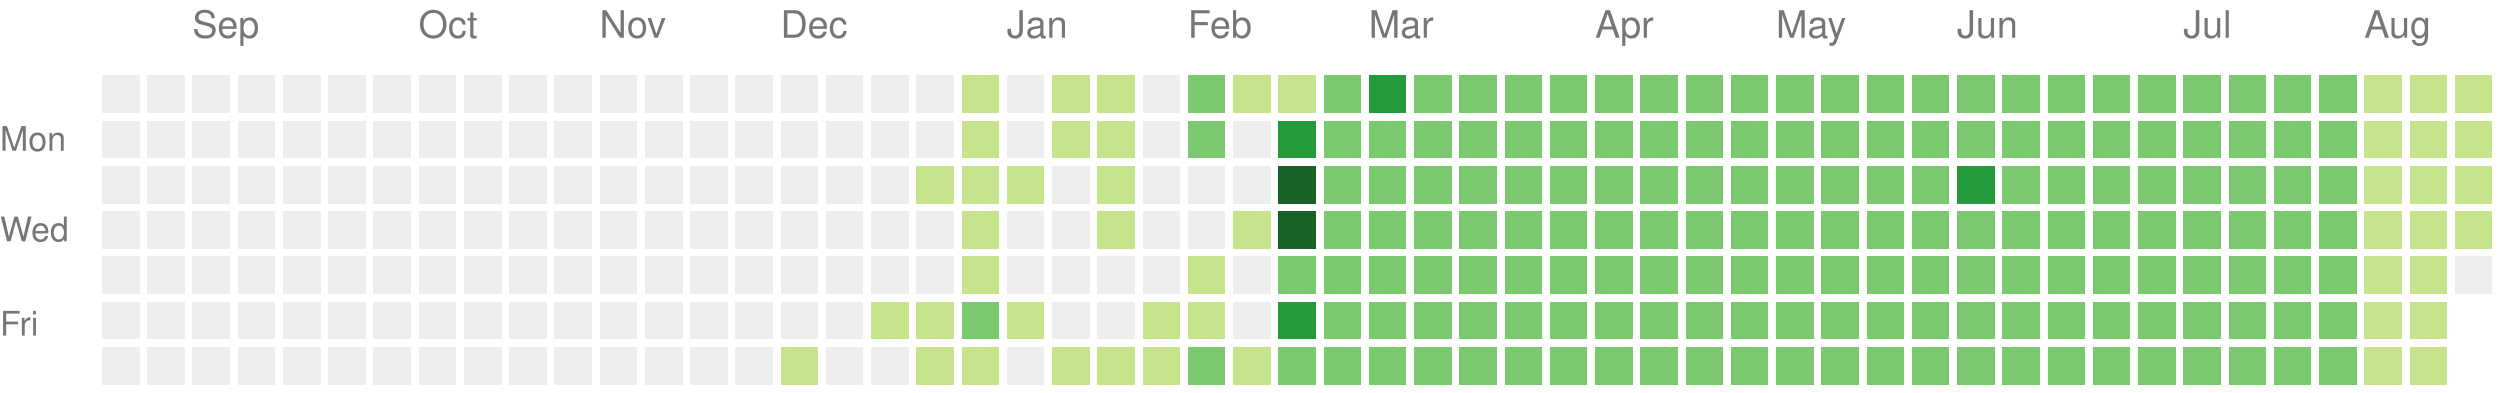
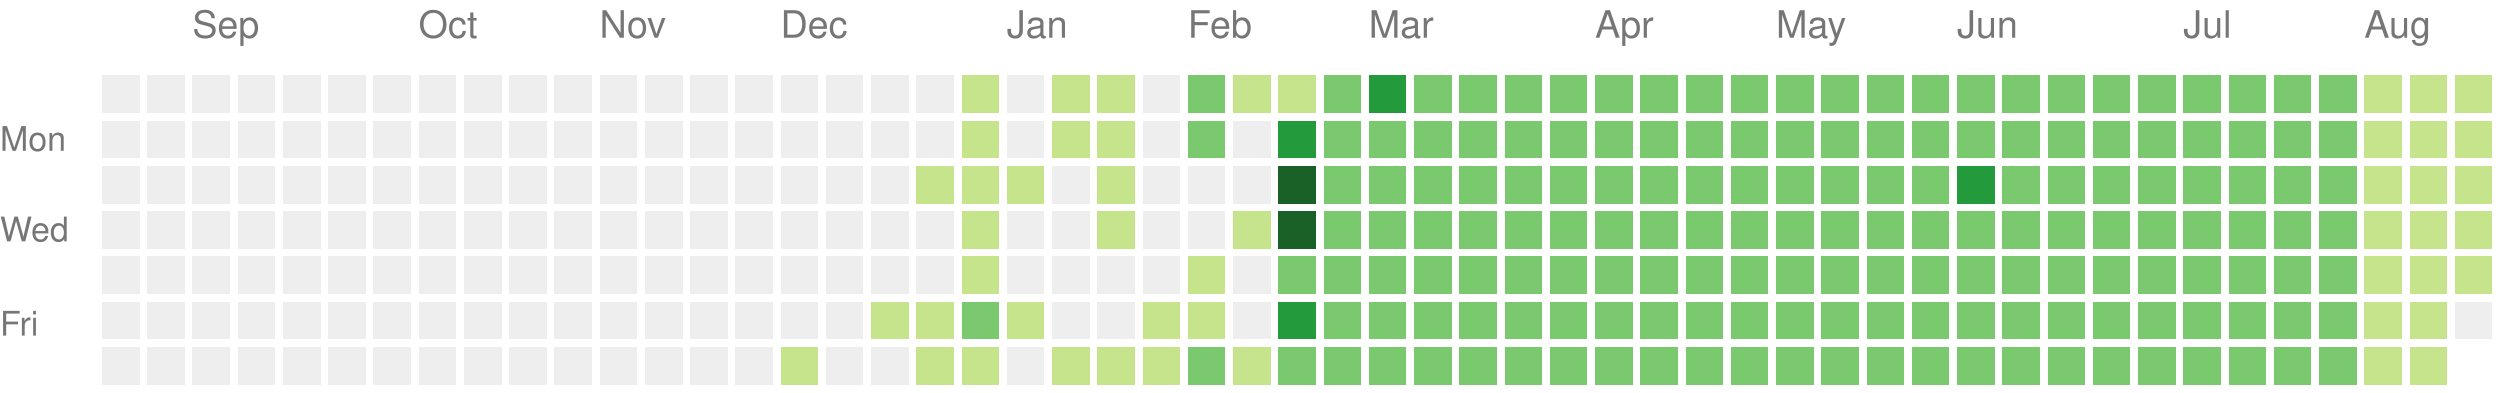
<svg xmlns="http://www.w3.org/2000/svg" version="1.1" width="663" height="104">
  <rect style="fill:#eeeeee;shape-rendering:crispedges;" data-score="0" data-date="2024-08-18" x="27" y="20" width="10" height="10" />
  <rect style="fill:#eeeeee;shape-rendering:crispedges;" data-score="0" data-date="2024-08-25" x="39" y="20" width="10" height="10" />
  <rect style="fill:#eeeeee;shape-rendering:crispedges;" data-score="0" data-date="2024-09-01" x="51" y="20" width="10" height="10" />
  <rect style="fill:#eeeeee;shape-rendering:crispedges;" data-score="0" data-date="2024-09-08" x="63" y="20" width="10" height="10" />
  <rect style="fill:#eeeeee;shape-rendering:crispedges;" data-score="0" data-date="2024-09-15" x="75" y="20" width="10" height="10" />
  <rect style="fill:#eeeeee;shape-rendering:crispedges;" data-score="0" data-date="2024-09-22" x="87" y="20" width="10" height="10" />
  <rect style="fill:#eeeeee;shape-rendering:crispedges;" data-score="0" data-date="2024-09-29" x="99" y="20" width="10" height="10" />
  <rect style="fill:#eeeeee;shape-rendering:crispedges;" data-score="0" data-date="2024-10-06" x="111" y="20" width="10" height="10" />
  <rect style="fill:#eeeeee;shape-rendering:crispedges;" data-score="0" data-date="2024-10-13" x="123" y="20" width="10" height="10" />
  <rect style="fill:#eeeeee;shape-rendering:crispedges;" data-score="0" data-date="2024-10-20" x="135" y="20" width="10" height="10" />
  <rect style="fill:#eeeeee;shape-rendering:crispedges;" data-score="0" data-date="2024-10-27" x="147" y="20" width="10" height="10" />
  <rect style="fill:#eeeeee;shape-rendering:crispedges;" data-score="0" data-date="2024-11-03" x="159" y="20" width="10" height="10" />
  <rect style="fill:#eeeeee;shape-rendering:crispedges;" data-score="0" data-date="2024-11-10" x="171" y="20" width="10" height="10" />
  <rect style="fill:#eeeeee;shape-rendering:crispedges;" data-score="0" data-date="2024-11-17" x="183" y="20" width="10" height="10" />
  <rect style="fill:#eeeeee;shape-rendering:crispedges;" data-score="0" data-date="2024-11-24" x="195" y="20" width="10" height="10" />
  <rect style="fill:#eeeeee;shape-rendering:crispedges;" data-score="0" data-date="2024-12-01" x="207" y="20" width="10" height="10" />
  <rect style="fill:#eeeeee;shape-rendering:crispedges;" data-score="0" data-date="2024-12-08" x="219" y="20" width="10" height="10" />
  <rect style="fill:#eeeeee;shape-rendering:crispedges;" data-score="0" data-date="2024-12-15" x="231" y="20" width="10" height="10" />
  <rect style="fill:#eeeeee;shape-rendering:crispedges;" data-score="0" data-date="2024-12-22" x="243" y="20" width="10" height="10" />
  <rect style="fill:#c6e48b;shape-rendering:crispedges;" data-score="1" data-date="2024-12-29" x="255" y="20" width="10" height="10" />
  <rect style="fill:#eeeeee;shape-rendering:crispedges;" data-score="0" data-date="2025-01-05" x="267" y="20" width="10" height="10" />
  <rect style="fill:#c6e48b;shape-rendering:crispedges;" data-score="1" data-date="2025-01-12" x="279" y="20" width="10" height="10" />
  <rect style="fill:#c6e48b;shape-rendering:crispedges;" data-score="1" data-date="2025-01-19" x="291" y="20" width="10" height="10" />
  <rect style="fill:#eeeeee;shape-rendering:crispedges;" data-score="0" data-date="2025-01-26" x="303" y="20" width="10" height="10" />
  <rect style="fill:#7bc96f;shape-rendering:crispedges;" data-score="2" data-date="2025-02-02" x="315" y="20" width="10" height="10" />
  <rect style="fill:#c6e48b;shape-rendering:crispedges;" data-score="1" data-date="2025-02-09" x="327" y="20" width="10" height="10" />
  <rect style="fill:#c6e48b;shape-rendering:crispedges;" data-score="1" data-date="2025-02-16" x="339" y="20" width="10" height="10" />
  <rect style="fill:#7bc96f;shape-rendering:crispedges;" data-score="2" data-date="2025-02-23" x="351" y="20" width="10" height="10" />
  <rect style="fill:#239a3b;shape-rendering:crispedges;" data-score="3" data-date="2025-03-02" x="363" y="20" width="10" height="10" />
  <rect style="fill:#7bc96f;shape-rendering:crispedges;" data-score="2" data-date="2025-03-09" x="375" y="20" width="10" height="10" />
  <rect style="fill:#7bc96f;shape-rendering:crispedges;" data-score="2" data-date="2025-03-16" x="387" y="20" width="10" height="10" />
  <rect style="fill:#7bc96f;shape-rendering:crispedges;" data-score="2" data-date="2025-03-23" x="399" y="20" width="10" height="10" />
  <rect style="fill:#7bc96f;shape-rendering:crispedges;" data-score="2" data-date="2025-03-30" x="411" y="20" width="10" height="10" />
  <rect style="fill:#7bc96f;shape-rendering:crispedges;" data-score="2" data-date="2025-04-06" x="423" y="20" width="10" height="10" />
  <rect style="fill:#7bc96f;shape-rendering:crispedges;" data-score="2" data-date="2025-04-13" x="435" y="20" width="10" height="10" />
  <rect style="fill:#7bc96f;shape-rendering:crispedges;" data-score="2" data-date="2025-04-20" x="447" y="20" width="10" height="10" />
  <rect style="fill:#7bc96f;shape-rendering:crispedges;" data-score="2" data-date="2025-04-27" x="459" y="20" width="10" height="10" />
  <rect style="fill:#7bc96f;shape-rendering:crispedges;" data-score="2" data-date="2025-05-04" x="471" y="20" width="10" height="10" />
  <rect style="fill:#7bc96f;shape-rendering:crispedges;" data-score="2" data-date="2025-05-11" x="483" y="20" width="10" height="10" />
  <rect style="fill:#7bc96f;shape-rendering:crispedges;" data-score="2" data-date="2025-05-18" x="495" y="20" width="10" height="10" />
  <rect style="fill:#7bc96f;shape-rendering:crispedges;" data-score="2" data-date="2025-05-25" x="507" y="20" width="10" height="10" />
  <rect style="fill:#7bc96f;shape-rendering:crispedges;" data-score="2" data-date="2025-06-01" x="519" y="20" width="10" height="10" />
  <rect style="fill:#7bc96f;shape-rendering:crispedges;" data-score="2" data-date="2025-06-08" x="531" y="20" width="10" height="10" />
  <rect style="fill:#7bc96f;shape-rendering:crispedges;" data-score="2" data-date="2025-06-15" x="543" y="20" width="10" height="10" />
  <rect style="fill:#7bc96f;shape-rendering:crispedges;" data-score="2" data-date="2025-06-22" x="555" y="20" width="10" height="10" />
  <rect style="fill:#7bc96f;shape-rendering:crispedges;" data-score="2" data-date="2025-06-29" x="567" y="20" width="10" height="10" />
  <rect style="fill:#7bc96f;shape-rendering:crispedges;" data-score="2" data-date="2025-07-06" x="579" y="20" width="10" height="10" />
  <rect style="fill:#7bc96f;shape-rendering:crispedges;" data-score="2" data-date="2025-07-13" x="591" y="20" width="10" height="10" />
  <rect style="fill:#7bc96f;shape-rendering:crispedges;" data-score="2" data-date="2025-07-20" x="603" y="20" width="10" height="10" />
  <rect style="fill:#7bc96f;shape-rendering:crispedges;" data-score="2" data-date="2025-07-27" x="615" y="20" width="10" height="10" />
  <rect style="fill:#c6e48b;shape-rendering:crispedges;" data-score="1" data-date="2025-08-03" x="627" y="20" width="10" height="10" />
  <rect style="fill:#c6e48b;shape-rendering:crispedges;" data-score="1" data-date="2025-08-10" x="639" y="20" width="10" height="10" />
  <rect style="fill:#c6e48b;shape-rendering:crispedges;" data-score="1" data-date="2025-08-17" x="651" y="20" width="10" height="10" />
  <rect style="fill:#eeeeee;shape-rendering:crispedges;" data-score="0" data-date="2024-08-19" x="27" y="32" width="10" height="10" />
  <rect style="fill:#eeeeee;shape-rendering:crispedges;" data-score="0" data-date="2024-08-26" x="39" y="32" width="10" height="10" />
  <rect style="fill:#eeeeee;shape-rendering:crispedges;" data-score="0" data-date="2024-09-02" x="51" y="32" width="10" height="10" />
  <rect style="fill:#eeeeee;shape-rendering:crispedges;" data-score="0" data-date="2024-09-09" x="63" y="32" width="10" height="10" />
  <rect style="fill:#eeeeee;shape-rendering:crispedges;" data-score="0" data-date="2024-09-16" x="75" y="32" width="10" height="10" />
  <rect style="fill:#eeeeee;shape-rendering:crispedges;" data-score="0" data-date="2024-09-23" x="87" y="32" width="10" height="10" />
  <rect style="fill:#eeeeee;shape-rendering:crispedges;" data-score="0" data-date="2024-09-30" x="99" y="32" width="10" height="10" />
  <rect style="fill:#eeeeee;shape-rendering:crispedges;" data-score="0" data-date="2024-10-07" x="111" y="32" width="10" height="10" />
  <rect style="fill:#eeeeee;shape-rendering:crispedges;" data-score="0" data-date="2024-10-14" x="123" y="32" width="10" height="10" />
  <rect style="fill:#eeeeee;shape-rendering:crispedges;" data-score="0" data-date="2024-10-21" x="135" y="32" width="10" height="10" />
  <rect style="fill:#eeeeee;shape-rendering:crispedges;" data-score="0" data-date="2024-10-28" x="147" y="32" width="10" height="10" />
  <rect style="fill:#eeeeee;shape-rendering:crispedges;" data-score="0" data-date="2024-11-04" x="159" y="32" width="10" height="10" />
  <rect style="fill:#eeeeee;shape-rendering:crispedges;" data-score="0" data-date="2024-11-11" x="171" y="32" width="10" height="10" />
  <rect style="fill:#eeeeee;shape-rendering:crispedges;" data-score="0" data-date="2024-11-18" x="183" y="32" width="10" height="10" />
  <rect style="fill:#eeeeee;shape-rendering:crispedges;" data-score="0" data-date="2024-11-25" x="195" y="32" width="10" height="10" />
  <rect style="fill:#eeeeee;shape-rendering:crispedges;" data-score="0" data-date="2024-12-02" x="207" y="32" width="10" height="10" />
  <rect style="fill:#eeeeee;shape-rendering:crispedges;" data-score="0" data-date="2024-12-09" x="219" y="32" width="10" height="10" />
  <rect style="fill:#eeeeee;shape-rendering:crispedges;" data-score="0" data-date="2024-12-16" x="231" y="32" width="10" height="10" />
  <rect style="fill:#eeeeee;shape-rendering:crispedges;" data-score="0" data-date="2024-12-23" x="243" y="32" width="10" height="10" />
  <rect style="fill:#c6e48b;shape-rendering:crispedges;" data-score="1" data-date="2024-12-30" x="255" y="32" width="10" height="10" />
  <rect style="fill:#eeeeee;shape-rendering:crispedges;" data-score="0" data-date="2025-01-06" x="267" y="32" width="10" height="10" />
  <rect style="fill:#c6e48b;shape-rendering:crispedges;" data-score="1" data-date="2025-01-13" x="279" y="32" width="10" height="10" />
  <rect style="fill:#c6e48b;shape-rendering:crispedges;" data-score="1" data-date="2025-01-20" x="291" y="32" width="10" height="10" />
  <rect style="fill:#eeeeee;shape-rendering:crispedges;" data-score="0" data-date="2025-01-27" x="303" y="32" width="10" height="10" />
  <rect style="fill:#7bc96f;shape-rendering:crispedges;" data-score="2" data-date="2025-02-03" x="315" y="32" width="10" height="10" />
  <rect style="fill:#eeeeee;shape-rendering:crispedges;" data-score="0" data-date="2025-02-10" x="327" y="32" width="10" height="10" />
  <rect style="fill:#239a3b;shape-rendering:crispedges;" data-score="3" data-date="2025-02-17" x="339" y="32" width="10" height="10" />
  <rect style="fill:#7bc96f;shape-rendering:crispedges;" data-score="2" data-date="2025-02-24" x="351" y="32" width="10" height="10" />
  <rect style="fill:#7bc96f;shape-rendering:crispedges;" data-score="2" data-date="2025-03-03" x="363" y="32" width="10" height="10" />
  <rect style="fill:#7bc96f;shape-rendering:crispedges;" data-score="2" data-date="2025-03-10" x="375" y="32" width="10" height="10" />
  <rect style="fill:#7bc96f;shape-rendering:crispedges;" data-score="2" data-date="2025-03-17" x="387" y="32" width="10" height="10" />
  <rect style="fill:#7bc96f;shape-rendering:crispedges;" data-score="2" data-date="2025-03-24" x="399" y="32" width="10" height="10" />
  <rect style="fill:#7bc96f;shape-rendering:crispedges;" data-score="2" data-date="2025-03-31" x="411" y="32" width="10" height="10" />
  <rect style="fill:#7bc96f;shape-rendering:crispedges;" data-score="2" data-date="2025-04-07" x="423" y="32" width="10" height="10" />
  <rect style="fill:#7bc96f;shape-rendering:crispedges;" data-score="2" data-date="2025-04-14" x="435" y="32" width="10" height="10" />
  <rect style="fill:#7bc96f;shape-rendering:crispedges;" data-score="2" data-date="2025-04-21" x="447" y="32" width="10" height="10" />
  <rect style="fill:#7bc96f;shape-rendering:crispedges;" data-score="2" data-date="2025-04-28" x="459" y="32" width="10" height="10" />
  <rect style="fill:#7bc96f;shape-rendering:crispedges;" data-score="2" data-date="2025-05-05" x="471" y="32" width="10" height="10" />
  <rect style="fill:#7bc96f;shape-rendering:crispedges;" data-score="2" data-date="2025-05-12" x="483" y="32" width="10" height="10" />
  <rect style="fill:#7bc96f;shape-rendering:crispedges;" data-score="2" data-date="2025-05-19" x="495" y="32" width="10" height="10" />
  <rect style="fill:#7bc96f;shape-rendering:crispedges;" data-score="2" data-date="2025-05-26" x="507" y="32" width="10" height="10" />
  <rect style="fill:#7bc96f;shape-rendering:crispedges;" data-score="2" data-date="2025-06-02" x="519" y="32" width="10" height="10" />
  <rect style="fill:#7bc96f;shape-rendering:crispedges;" data-score="2" data-date="2025-06-09" x="531" y="32" width="10" height="10" />
  <rect style="fill:#7bc96f;shape-rendering:crispedges;" data-score="2" data-date="2025-06-16" x="543" y="32" width="10" height="10" />
  <rect style="fill:#7bc96f;shape-rendering:crispedges;" data-score="2" data-date="2025-06-23" x="555" y="32" width="10" height="10" />
  <rect style="fill:#7bc96f;shape-rendering:crispedges;" data-score="2" data-date="2025-06-30" x="567" y="32" width="10" height="10" />
  <rect style="fill:#7bc96f;shape-rendering:crispedges;" data-score="2" data-date="2025-07-07" x="579" y="32" width="10" height="10" />
  <rect style="fill:#7bc96f;shape-rendering:crispedges;" data-score="2" data-date="2025-07-14" x="591" y="32" width="10" height="10" />
  <rect style="fill:#7bc96f;shape-rendering:crispedges;" data-score="2" data-date="2025-07-21" x="603" y="32" width="10" height="10" />
  <rect style="fill:#7bc96f;shape-rendering:crispedges;" data-score="2" data-date="2025-07-28" x="615" y="32" width="10" height="10" />
  <rect style="fill:#c6e48b;shape-rendering:crispedges;" data-score="1" data-date="2025-08-04" x="627" y="32" width="10" height="10" />
  <rect style="fill:#c6e48b;shape-rendering:crispedges;" data-score="1" data-date="2025-08-11" x="639" y="32" width="10" height="10" />
  <rect style="fill:#c6e48b;shape-rendering:crispedges;" data-score="1" data-date="2025-08-18" x="651" y="32" width="10" height="10" />
  <rect style="fill:#eeeeee;shape-rendering:crispedges;" data-score="0" data-date="2024-08-20" x="27" y="44" width="10" height="10" />
  <rect style="fill:#eeeeee;shape-rendering:crispedges;" data-score="0" data-date="2024-08-27" x="39" y="44" width="10" height="10" />
  <rect style="fill:#eeeeee;shape-rendering:crispedges;" data-score="0" data-date="2024-09-03" x="51" y="44" width="10" height="10" />
  <rect style="fill:#eeeeee;shape-rendering:crispedges;" data-score="0" data-date="2024-09-10" x="63" y="44" width="10" height="10" />
  <rect style="fill:#eeeeee;shape-rendering:crispedges;" data-score="0" data-date="2024-09-17" x="75" y="44" width="10" height="10" />
  <rect style="fill:#eeeeee;shape-rendering:crispedges;" data-score="0" data-date="2024-09-24" x="87" y="44" width="10" height="10" />
  <rect style="fill:#eeeeee;shape-rendering:crispedges;" data-score="0" data-date="2024-10-01" x="99" y="44" width="10" height="10" />
  <rect style="fill:#eeeeee;shape-rendering:crispedges;" data-score="0" data-date="2024-10-08" x="111" y="44" width="10" height="10" />
  <rect style="fill:#eeeeee;shape-rendering:crispedges;" data-score="0" data-date="2024-10-15" x="123" y="44" width="10" height="10" />
  <rect style="fill:#eeeeee;shape-rendering:crispedges;" data-score="0" data-date="2024-10-22" x="135" y="44" width="10" height="10" />
  <rect style="fill:#eeeeee;shape-rendering:crispedges;" data-score="0" data-date="2024-10-29" x="147" y="44" width="10" height="10" />
  <rect style="fill:#eeeeee;shape-rendering:crispedges;" data-score="0" data-date="2024-11-05" x="159" y="44" width="10" height="10" />
  <rect style="fill:#eeeeee;shape-rendering:crispedges;" data-score="0" data-date="2024-11-12" x="171" y="44" width="10" height="10" />
  <rect style="fill:#eeeeee;shape-rendering:crispedges;" data-score="0" data-date="2024-11-19" x="183" y="44" width="10" height="10" />
  <rect style="fill:#eeeeee;shape-rendering:crispedges;" data-score="0" data-date="2024-11-26" x="195" y="44" width="10" height="10" />
  <rect style="fill:#eeeeee;shape-rendering:crispedges;" data-score="0" data-date="2024-12-03" x="207" y="44" width="10" height="10" />
  <rect style="fill:#eeeeee;shape-rendering:crispedges;" data-score="0" data-date="2024-12-10" x="219" y="44" width="10" height="10" />
  <rect style="fill:#eeeeee;shape-rendering:crispedges;" data-score="0" data-date="2024-12-17" x="231" y="44" width="10" height="10" />
  <rect style="fill:#c6e48b;shape-rendering:crispedges;" data-score="1" data-date="2024-12-24" x="243" y="44" width="10" height="10" />
  <rect style="fill:#c6e48b;shape-rendering:crispedges;" data-score="1" data-date="2024-12-31" x="255" y="44" width="10" height="10" />
  <rect style="fill:#c6e48b;shape-rendering:crispedges;" data-score="1" data-date="2025-01-07" x="267" y="44" width="10" height="10" />
  <rect style="fill:#eeeeee;shape-rendering:crispedges;" data-score="0" data-date="2025-01-14" x="279" y="44" width="10" height="10" />
  <rect style="fill:#c6e48b;shape-rendering:crispedges;" data-score="1" data-date="2025-01-21" x="291" y="44" width="10" height="10" />
  <rect style="fill:#eeeeee;shape-rendering:crispedges;" data-score="0" data-date="2025-01-28" x="303" y="44" width="10" height="10" />
  <rect style="fill:#eeeeee;shape-rendering:crispedges;" data-score="0" data-date="2025-02-04" x="315" y="44" width="10" height="10" />
  <rect style="fill:#eeeeee;shape-rendering:crispedges;" data-score="0" data-date="2025-02-11" x="327" y="44" width="10" height="10" />
  <rect style="fill:#196127;shape-rendering:crispedges;" data-score="4" data-date="2025-02-18" x="339" y="44" width="10" height="10" />
  <rect style="fill:#7bc96f;shape-rendering:crispedges;" data-score="2" data-date="2025-02-25" x="351" y="44" width="10" height="10" />
  <rect style="fill:#7bc96f;shape-rendering:crispedges;" data-score="2" data-date="2025-03-04" x="363" y="44" width="10" height="10" />
  <rect style="fill:#7bc96f;shape-rendering:crispedges;" data-score="2" data-date="2025-03-11" x="375" y="44" width="10" height="10" />
  <rect style="fill:#7bc96f;shape-rendering:crispedges;" data-score="2" data-date="2025-03-18" x="387" y="44" width="10" height="10" />
  <rect style="fill:#7bc96f;shape-rendering:crispedges;" data-score="2" data-date="2025-03-25" x="399" y="44" width="10" height="10" />
  <rect style="fill:#7bc96f;shape-rendering:crispedges;" data-score="2" data-date="2025-04-01" x="411" y="44" width="10" height="10" />
  <rect style="fill:#7bc96f;shape-rendering:crispedges;" data-score="2" data-date="2025-04-08" x="423" y="44" width="10" height="10" />
  <rect style="fill:#7bc96f;shape-rendering:crispedges;" data-score="2" data-date="2025-04-15" x="435" y="44" width="10" height="10" />
  <rect style="fill:#7bc96f;shape-rendering:crispedges;" data-score="2" data-date="2025-04-22" x="447" y="44" width="10" height="10" />
  <rect style="fill:#7bc96f;shape-rendering:crispedges;" data-score="2" data-date="2025-04-29" x="459" y="44" width="10" height="10" />
  <rect style="fill:#7bc96f;shape-rendering:crispedges;" data-score="2" data-date="2025-05-06" x="471" y="44" width="10" height="10" />
  <rect style="fill:#7bc96f;shape-rendering:crispedges;" data-score="2" data-date="2025-05-13" x="483" y="44" width="10" height="10" />
  <rect style="fill:#7bc96f;shape-rendering:crispedges;" data-score="2" data-date="2025-05-20" x="495" y="44" width="10" height="10" />
  <rect style="fill:#7bc96f;shape-rendering:crispedges;" data-score="2" data-date="2025-05-27" x="507" y="44" width="10" height="10" />
  <rect style="fill:#239a3b;shape-rendering:crispedges;" data-score="3" data-date="2025-06-03" x="519" y="44" width="10" height="10" />
  <rect style="fill:#7bc96f;shape-rendering:crispedges;" data-score="2" data-date="2025-06-10" x="531" y="44" width="10" height="10" />
  <rect style="fill:#7bc96f;shape-rendering:crispedges;" data-score="2" data-date="2025-06-17" x="543" y="44" width="10" height="10" />
  <rect style="fill:#7bc96f;shape-rendering:crispedges;" data-score="2" data-date="2025-06-24" x="555" y="44" width="10" height="10" />
  <rect style="fill:#7bc96f;shape-rendering:crispedges;" data-score="2" data-date="2025-07-01" x="567" y="44" width="10" height="10" />
  <rect style="fill:#7bc96f;shape-rendering:crispedges;" data-score="2" data-date="2025-07-08" x="579" y="44" width="10" height="10" />
  <rect style="fill:#7bc96f;shape-rendering:crispedges;" data-score="2" data-date="2025-07-15" x="591" y="44" width="10" height="10" />
  <rect style="fill:#7bc96f;shape-rendering:crispedges;" data-score="2" data-date="2025-07-22" x="603" y="44" width="10" height="10" />
  <rect style="fill:#7bc96f;shape-rendering:crispedges;" data-score="2" data-date="2025-07-29" x="615" y="44" width="10" height="10" />
  <rect style="fill:#c6e48b;shape-rendering:crispedges;" data-score="1" data-date="2025-08-05" x="627" y="44" width="10" height="10" />
  <rect style="fill:#c6e48b;shape-rendering:crispedges;" data-score="1" data-date="2025-08-12" x="639" y="44" width="10" height="10" />
  <rect style="fill:#c6e48b;shape-rendering:crispedges;" data-score="1" data-date="2025-08-19" x="651" y="44" width="10" height="10" />
  <rect style="fill:#eeeeee;shape-rendering:crispedges;" data-score="0" data-date="2024-08-21" x="27" y="56" width="10" height="10" />
  <rect style="fill:#eeeeee;shape-rendering:crispedges;" data-score="0" data-date="2024-08-28" x="39" y="56" width="10" height="10" />
  <rect style="fill:#eeeeee;shape-rendering:crispedges;" data-score="0" data-date="2024-09-04" x="51" y="56" width="10" height="10" />
  <rect style="fill:#eeeeee;shape-rendering:crispedges;" data-score="0" data-date="2024-09-11" x="63" y="56" width="10" height="10" />
  <rect style="fill:#eeeeee;shape-rendering:crispedges;" data-score="0" data-date="2024-09-18" x="75" y="56" width="10" height="10" />
  <rect style="fill:#eeeeee;shape-rendering:crispedges;" data-score="0" data-date="2024-09-25" x="87" y="56" width="10" height="10" />
  <rect style="fill:#eeeeee;shape-rendering:crispedges;" data-score="0" data-date="2024-10-02" x="99" y="56" width="10" height="10" />
  <rect style="fill:#eeeeee;shape-rendering:crispedges;" data-score="0" data-date="2024-10-09" x="111" y="56" width="10" height="10" />
  <rect style="fill:#eeeeee;shape-rendering:crispedges;" data-score="0" data-date="2024-10-16" x="123" y="56" width="10" height="10" />
  <rect style="fill:#eeeeee;shape-rendering:crispedges;" data-score="0" data-date="2024-10-23" x="135" y="56" width="10" height="10" />
  <rect style="fill:#eeeeee;shape-rendering:crispedges;" data-score="0" data-date="2024-10-30" x="147" y="56" width="10" height="10" />
  <rect style="fill:#eeeeee;shape-rendering:crispedges;" data-score="0" data-date="2024-11-06" x="159" y="56" width="10" height="10" />
  <rect style="fill:#eeeeee;shape-rendering:crispedges;" data-score="0" data-date="2024-11-13" x="171" y="56" width="10" height="10" />
  <rect style="fill:#eeeeee;shape-rendering:crispedges;" data-score="0" data-date="2024-11-20" x="183" y="56" width="10" height="10" />
  <rect style="fill:#eeeeee;shape-rendering:crispedges;" data-score="0" data-date="2024-11-27" x="195" y="56" width="10" height="10" />
  <rect style="fill:#eeeeee;shape-rendering:crispedges;" data-score="0" data-date="2024-12-04" x="207" y="56" width="10" height="10" />
  <rect style="fill:#eeeeee;shape-rendering:crispedges;" data-score="0" data-date="2024-12-11" x="219" y="56" width="10" height="10" />
  <rect style="fill:#eeeeee;shape-rendering:crispedges;" data-score="0" data-date="2024-12-18" x="231" y="56" width="10" height="10" />
  <rect style="fill:#eeeeee;shape-rendering:crispedges;" data-score="0" data-date="2024-12-25" x="243" y="56" width="10" height="10" />
  <rect style="fill:#c6e48b;shape-rendering:crispedges;" data-score="1" data-date="2025-01-01" x="255" y="56" width="10" height="10" />
  <rect style="fill:#eeeeee;shape-rendering:crispedges;" data-score="0" data-date="2025-01-08" x="267" y="56" width="10" height="10" />
  <rect style="fill:#eeeeee;shape-rendering:crispedges;" data-score="0" data-date="2025-01-15" x="279" y="56" width="10" height="10" />
  <rect style="fill:#c6e48b;shape-rendering:crispedges;" data-score="1" data-date="2025-01-22" x="291" y="56" width="10" height="10" />
  <rect style="fill:#eeeeee;shape-rendering:crispedges;" data-score="0" data-date="2025-01-29" x="303" y="56" width="10" height="10" />
  <rect style="fill:#eeeeee;shape-rendering:crispedges;" data-score="0" data-date="2025-02-05" x="315" y="56" width="10" height="10" />
  <rect style="fill:#c6e48b;shape-rendering:crispedges;" data-score="1" data-date="2025-02-12" x="327" y="56" width="10" height="10" />
  <rect style="fill:#196127;shape-rendering:crispedges;" data-score="4" data-date="2025-02-19" x="339" y="56" width="10" height="10" />
  <rect style="fill:#7bc96f;shape-rendering:crispedges;" data-score="2" data-date="2025-02-26" x="351" y="56" width="10" height="10" />
  <rect style="fill:#7bc96f;shape-rendering:crispedges;" data-score="2" data-date="2025-03-05" x="363" y="56" width="10" height="10" />
  <rect style="fill:#7bc96f;shape-rendering:crispedges;" data-score="2" data-date="2025-03-12" x="375" y="56" width="10" height="10" />
  <rect style="fill:#7bc96f;shape-rendering:crispedges;" data-score="2" data-date="2025-03-19" x="387" y="56" width="10" height="10" />
  <rect style="fill:#7bc96f;shape-rendering:crispedges;" data-score="2" data-date="2025-03-26" x="399" y="56" width="10" height="10" />
  <rect style="fill:#7bc96f;shape-rendering:crispedges;" data-score="2" data-date="2025-04-02" x="411" y="56" width="10" height="10" />
  <rect style="fill:#7bc96f;shape-rendering:crispedges;" data-score="2" data-date="2025-04-09" x="423" y="56" width="10" height="10" />
  <rect style="fill:#7bc96f;shape-rendering:crispedges;" data-score="2" data-date="2025-04-16" x="435" y="56" width="10" height="10" />
  <rect style="fill:#7bc96f;shape-rendering:crispedges;" data-score="2" data-date="2025-04-23" x="447" y="56" width="10" height="10" />
  <rect style="fill:#7bc96f;shape-rendering:crispedges;" data-score="2" data-date="2025-04-30" x="459" y="56" width="10" height="10" />
  <rect style="fill:#7bc96f;shape-rendering:crispedges;" data-score="2" data-date="2025-05-07" x="471" y="56" width="10" height="10" />
  <rect style="fill:#7bc96f;shape-rendering:crispedges;" data-score="2" data-date="2025-05-14" x="483" y="56" width="10" height="10" />
  <rect style="fill:#7bc96f;shape-rendering:crispedges;" data-score="2" data-date="2025-05-21" x="495" y="56" width="10" height="10" />
  <rect style="fill:#7bc96f;shape-rendering:crispedges;" data-score="2" data-date="2025-05-28" x="507" y="56" width="10" height="10" />
  <rect style="fill:#7bc96f;shape-rendering:crispedges;" data-score="2" data-date="2025-06-04" x="519" y="56" width="10" height="10" />
  <rect style="fill:#7bc96f;shape-rendering:crispedges;" data-score="2" data-date="2025-06-11" x="531" y="56" width="10" height="10" />
  <rect style="fill:#7bc96f;shape-rendering:crispedges;" data-score="2" data-date="2025-06-18" x="543" y="56" width="10" height="10" />
  <rect style="fill:#7bc96f;shape-rendering:crispedges;" data-score="2" data-date="2025-06-25" x="555" y="56" width="10" height="10" />
  <rect style="fill:#7bc96f;shape-rendering:crispedges;" data-score="2" data-date="2025-07-02" x="567" y="56" width="10" height="10" />
  <rect style="fill:#7bc96f;shape-rendering:crispedges;" data-score="2" data-date="2025-07-09" x="579" y="56" width="10" height="10" />
  <rect style="fill:#7bc96f;shape-rendering:crispedges;" data-score="2" data-date="2025-07-16" x="591" y="56" width="10" height="10" />
  <rect style="fill:#7bc96f;shape-rendering:crispedges;" data-score="2" data-date="2025-07-23" x="603" y="56" width="10" height="10" />
  <rect style="fill:#7bc96f;shape-rendering:crispedges;" data-score="2" data-date="2025-07-30" x="615" y="56" width="10" height="10" />
  <rect style="fill:#c6e48b;shape-rendering:crispedges;" data-score="1" data-date="2025-08-06" x="627" y="56" width="10" height="10" />
  <rect style="fill:#c6e48b;shape-rendering:crispedges;" data-score="1" data-date="2025-08-13" x="639" y="56" width="10" height="10" />
  <rect style="fill:#c6e48b;shape-rendering:crispedges;" data-score="1" data-date="2025-08-20" x="651" y="56" width="10" height="10" />
  <rect style="fill:#eeeeee;shape-rendering:crispedges;" data-score="0" data-date="2024-08-22" x="27" y="68" width="10" height="10" />
  <rect style="fill:#eeeeee;shape-rendering:crispedges;" data-score="0" data-date="2024-08-29" x="39" y="68" width="10" height="10" />
  <rect style="fill:#eeeeee;shape-rendering:crispedges;" data-score="0" data-date="2024-09-05" x="51" y="68" width="10" height="10" />
  <rect style="fill:#eeeeee;shape-rendering:crispedges;" data-score="0" data-date="2024-09-12" x="63" y="68" width="10" height="10" />
  <rect style="fill:#eeeeee;shape-rendering:crispedges;" data-score="0" data-date="2024-09-19" x="75" y="68" width="10" height="10" />
  <rect style="fill:#eeeeee;shape-rendering:crispedges;" data-score="0" data-date="2024-09-26" x="87" y="68" width="10" height="10" />
  <rect style="fill:#eeeeee;shape-rendering:crispedges;" data-score="0" data-date="2024-10-03" x="99" y="68" width="10" height="10" />
  <rect style="fill:#eeeeee;shape-rendering:crispedges;" data-score="0" data-date="2024-10-10" x="111" y="68" width="10" height="10" />
  <rect style="fill:#eeeeee;shape-rendering:crispedges;" data-score="0" data-date="2024-10-17" x="123" y="68" width="10" height="10" />
  <rect style="fill:#eeeeee;shape-rendering:crispedges;" data-score="0" data-date="2024-10-24" x="135" y="68" width="10" height="10" />
  <rect style="fill:#eeeeee;shape-rendering:crispedges;" data-score="0" data-date="2024-10-31" x="147" y="68" width="10" height="10" />
  <rect style="fill:#eeeeee;shape-rendering:crispedges;" data-score="0" data-date="2024-11-07" x="159" y="68" width="10" height="10" />
  <rect style="fill:#eeeeee;shape-rendering:crispedges;" data-score="0" data-date="2024-11-14" x="171" y="68" width="10" height="10" />
  <rect style="fill:#eeeeee;shape-rendering:crispedges;" data-score="0" data-date="2024-11-21" x="183" y="68" width="10" height="10" />
  <rect style="fill:#eeeeee;shape-rendering:crispedges;" data-score="0" data-date="2024-11-28" x="195" y="68" width="10" height="10" />
  <rect style="fill:#eeeeee;shape-rendering:crispedges;" data-score="0" data-date="2024-12-05" x="207" y="68" width="10" height="10" />
  <rect style="fill:#eeeeee;shape-rendering:crispedges;" data-score="0" data-date="2024-12-12" x="219" y="68" width="10" height="10" />
  <rect style="fill:#eeeeee;shape-rendering:crispedges;" data-score="0" data-date="2024-12-19" x="231" y="68" width="10" height="10" />
  <rect style="fill:#eeeeee;shape-rendering:crispedges;" data-score="0" data-date="2024-12-26" x="243" y="68" width="10" height="10" />
  <rect style="fill:#c6e48b;shape-rendering:crispedges;" data-score="1" data-date="2025-01-02" x="255" y="68" width="10" height="10" />
  <rect style="fill:#eeeeee;shape-rendering:crispedges;" data-score="0" data-date="2025-01-09" x="267" y="68" width="10" height="10" />
  <rect style="fill:#eeeeee;shape-rendering:crispedges;" data-score="0" data-date="2025-01-16" x="279" y="68" width="10" height="10" />
  <rect style="fill:#eeeeee;shape-rendering:crispedges;" data-score="0" data-date="2025-01-23" x="291" y="68" width="10" height="10" />
  <rect style="fill:#eeeeee;shape-rendering:crispedges;" data-score="0" data-date="2025-01-30" x="303" y="68" width="10" height="10" />
  <rect style="fill:#c6e48b;shape-rendering:crispedges;" data-score="1" data-date="2025-02-06" x="315" y="68" width="10" height="10" />
  <rect style="fill:#eeeeee;shape-rendering:crispedges;" data-score="0" data-date="2025-02-13" x="327" y="68" width="10" height="10" />
  <rect style="fill:#7bc96f;shape-rendering:crispedges;" data-score="2" data-date="2025-02-20" x="339" y="68" width="10" height="10" />
  <rect style="fill:#7bc96f;shape-rendering:crispedges;" data-score="2" data-date="2025-02-27" x="351" y="68" width="10" height="10" />
  <rect style="fill:#7bc96f;shape-rendering:crispedges;" data-score="2" data-date="2025-03-06" x="363" y="68" width="10" height="10" />
  <rect style="fill:#7bc96f;shape-rendering:crispedges;" data-score="2" data-date="2025-03-13" x="375" y="68" width="10" height="10" />
  <rect style="fill:#7bc96f;shape-rendering:crispedges;" data-score="2" data-date="2025-03-20" x="387" y="68" width="10" height="10" />
  <rect style="fill:#7bc96f;shape-rendering:crispedges;" data-score="2" data-date="2025-03-27" x="399" y="68" width="10" height="10" />
  <rect style="fill:#7bc96f;shape-rendering:crispedges;" data-score="2" data-date="2025-04-03" x="411" y="68" width="10" height="10" />
  <rect style="fill:#7bc96f;shape-rendering:crispedges;" data-score="2" data-date="2025-04-10" x="423" y="68" width="10" height="10" />
  <rect style="fill:#7bc96f;shape-rendering:crispedges;" data-score="2" data-date="2025-04-17" x="435" y="68" width="10" height="10" />
  <rect style="fill:#7bc96f;shape-rendering:crispedges;" data-score="2" data-date="2025-04-24" x="447" y="68" width="10" height="10" />
  <rect style="fill:#7bc96f;shape-rendering:crispedges;" data-score="2" data-date="2025-05-01" x="459" y="68" width="10" height="10" />
  <rect style="fill:#7bc96f;shape-rendering:crispedges;" data-score="2" data-date="2025-05-08" x="471" y="68" width="10" height="10" />
  <rect style="fill:#7bc96f;shape-rendering:crispedges;" data-score="2" data-date="2025-05-15" x="483" y="68" width="10" height="10" />
  <rect style="fill:#7bc96f;shape-rendering:crispedges;" data-score="2" data-date="2025-05-22" x="495" y="68" width="10" height="10" />
  <rect style="fill:#7bc96f;shape-rendering:crispedges;" data-score="2" data-date="2025-05-29" x="507" y="68" width="10" height="10" />
  <rect style="fill:#7bc96f;shape-rendering:crispedges;" data-score="2" data-date="2025-06-05" x="519" y="68" width="10" height="10" />
  <rect style="fill:#7bc96f;shape-rendering:crispedges;" data-score="2" data-date="2025-06-12" x="531" y="68" width="10" height="10" />
  <rect style="fill:#7bc96f;shape-rendering:crispedges;" data-score="2" data-date="2025-06-19" x="543" y="68" width="10" height="10" />
  <rect style="fill:#7bc96f;shape-rendering:crispedges;" data-score="2" data-date="2025-06-26" x="555" y="68" width="10" height="10" />
  <rect style="fill:#7bc96f;shape-rendering:crispedges;" data-score="2" data-date="2025-07-03" x="567" y="68" width="10" height="10" />
  <rect style="fill:#7bc96f;shape-rendering:crispedges;" data-score="2" data-date="2025-07-10" x="579" y="68" width="10" height="10" />
  <rect style="fill:#7bc96f;shape-rendering:crispedges;" data-score="2" data-date="2025-07-17" x="591" y="68" width="10" height="10" />
  <rect style="fill:#7bc96f;shape-rendering:crispedges;" data-score="2" data-date="2025-07-24" x="603" y="68" width="10" height="10" />
  <rect style="fill:#7bc96f;shape-rendering:crispedges;" data-score="2" data-date="2025-07-31" x="615" y="68" width="10" height="10" />
  <rect style="fill:#c6e48b;shape-rendering:crispedges;" data-score="1" data-date="2025-08-07" x="627" y="68" width="10" height="10" />
  <rect style="fill:#c6e48b;shape-rendering:crispedges;" data-score="1" data-date="2025-08-14" x="639" y="68" width="10" height="10" />
-   <rect style="fill:#eeeeee;shape-rendering:crispedges;" data-score="0" data-date="2025-08-21" x="651" y="68" width="10" height="10" />
+   <rect style="fill:#c6e48b;shape-rendering:crispedges;" data-score="1" data-date="2025-08-21" x="651" y="68" width="10" height="10" />
  <rect style="fill:#eeeeee;shape-rendering:crispedges;" data-score="0" data-date="2024-08-23" x="27" y="80" width="10" height="10" />
  <rect style="fill:#eeeeee;shape-rendering:crispedges;" data-score="0" data-date="2024-08-30" x="39" y="80" width="10" height="10" />
  <rect style="fill:#eeeeee;shape-rendering:crispedges;" data-score="0" data-date="2024-09-06" x="51" y="80" width="10" height="10" />
  <rect style="fill:#eeeeee;shape-rendering:crispedges;" data-score="0" data-date="2024-09-13" x="63" y="80" width="10" height="10" />
  <rect style="fill:#eeeeee;shape-rendering:crispedges;" data-score="0" data-date="2024-09-20" x="75" y="80" width="10" height="10" />
  <rect style="fill:#eeeeee;shape-rendering:crispedges;" data-score="0" data-date="2024-09-27" x="87" y="80" width="10" height="10" />
  <rect style="fill:#eeeeee;shape-rendering:crispedges;" data-score="0" data-date="2024-10-04" x="99" y="80" width="10" height="10" />
  <rect style="fill:#eeeeee;shape-rendering:crispedges;" data-score="0" data-date="2024-10-11" x="111" y="80" width="10" height="10" />
  <rect style="fill:#eeeeee;shape-rendering:crispedges;" data-score="0" data-date="2024-10-18" x="123" y="80" width="10" height="10" />
  <rect style="fill:#eeeeee;shape-rendering:crispedges;" data-score="0" data-date="2024-10-25" x="135" y="80" width="10" height="10" />
  <rect style="fill:#eeeeee;shape-rendering:crispedges;" data-score="0" data-date="2024-11-01" x="147" y="80" width="10" height="10" />
  <rect style="fill:#eeeeee;shape-rendering:crispedges;" data-score="0" data-date="2024-11-08" x="159" y="80" width="10" height="10" />
  <rect style="fill:#eeeeee;shape-rendering:crispedges;" data-score="0" data-date="2024-11-15" x="171" y="80" width="10" height="10" />
  <rect style="fill:#eeeeee;shape-rendering:crispedges;" data-score="0" data-date="2024-11-22" x="183" y="80" width="10" height="10" />
  <rect style="fill:#eeeeee;shape-rendering:crispedges;" data-score="0" data-date="2024-11-29" x="195" y="80" width="10" height="10" />
  <rect style="fill:#eeeeee;shape-rendering:crispedges;" data-score="0" data-date="2024-12-06" x="207" y="80" width="10" height="10" />
  <rect style="fill:#eeeeee;shape-rendering:crispedges;" data-score="0" data-date="2024-12-13" x="219" y="80" width="10" height="10" />
  <rect style="fill:#c6e48b;shape-rendering:crispedges;" data-score="1" data-date="2024-12-20" x="231" y="80" width="10" height="10" />
  <rect style="fill:#c6e48b;shape-rendering:crispedges;" data-score="1" data-date="2024-12-27" x="243" y="80" width="10" height="10" />
  <rect style="fill:#7bc96f;shape-rendering:crispedges;" data-score="2" data-date="2025-01-03" x="255" y="80" width="10" height="10" />
  <rect style="fill:#c6e48b;shape-rendering:crispedges;" data-score="1" data-date="2025-01-10" x="267" y="80" width="10" height="10" />
  <rect style="fill:#eeeeee;shape-rendering:crispedges;" data-score="0" data-date="2025-01-17" x="279" y="80" width="10" height="10" />
  <rect style="fill:#eeeeee;shape-rendering:crispedges;" data-score="0" data-date="2025-01-24" x="291" y="80" width="10" height="10" />
  <rect style="fill:#c6e48b;shape-rendering:crispedges;" data-score="1" data-date="2025-01-31" x="303" y="80" width="10" height="10" />
  <rect style="fill:#c6e48b;shape-rendering:crispedges;" data-score="1" data-date="2025-02-07" x="315" y="80" width="10" height="10" />
  <rect style="fill:#eeeeee;shape-rendering:crispedges;" data-score="0" data-date="2025-02-14" x="327" y="80" width="10" height="10" />
  <rect style="fill:#239a3b;shape-rendering:crispedges;" data-score="3" data-date="2025-02-21" x="339" y="80" width="10" height="10" />
  <rect style="fill:#7bc96f;shape-rendering:crispedges;" data-score="2" data-date="2025-02-28" x="351" y="80" width="10" height="10" />
  <rect style="fill:#7bc96f;shape-rendering:crispedges;" data-score="2" data-date="2025-03-07" x="363" y="80" width="10" height="10" />
  <rect style="fill:#7bc96f;shape-rendering:crispedges;" data-score="2" data-date="2025-03-14" x="375" y="80" width="10" height="10" />
  <rect style="fill:#7bc96f;shape-rendering:crispedges;" data-score="2" data-date="2025-03-21" x="387" y="80" width="10" height="10" />
  <rect style="fill:#7bc96f;shape-rendering:crispedges;" data-score="2" data-date="2025-03-28" x="399" y="80" width="10" height="10" />
  <rect style="fill:#7bc96f;shape-rendering:crispedges;" data-score="2" data-date="2025-04-04" x="411" y="80" width="10" height="10" />
  <rect style="fill:#7bc96f;shape-rendering:crispedges;" data-score="2" data-date="2025-04-11" x="423" y="80" width="10" height="10" />
  <rect style="fill:#7bc96f;shape-rendering:crispedges;" data-score="2" data-date="2025-04-18" x="435" y="80" width="10" height="10" />
  <rect style="fill:#7bc96f;shape-rendering:crispedges;" data-score="2" data-date="2025-04-25" x="447" y="80" width="10" height="10" />
  <rect style="fill:#7bc96f;shape-rendering:crispedges;" data-score="2" data-date="2025-05-02" x="459" y="80" width="10" height="10" />
  <rect style="fill:#7bc96f;shape-rendering:crispedges;" data-score="2" data-date="2025-05-09" x="471" y="80" width="10" height="10" />
  <rect style="fill:#7bc96f;shape-rendering:crispedges;" data-score="2" data-date="2025-05-16" x="483" y="80" width="10" height="10" />
  <rect style="fill:#7bc96f;shape-rendering:crispedges;" data-score="2" data-date="2025-05-23" x="495" y="80" width="10" height="10" />
  <rect style="fill:#7bc96f;shape-rendering:crispedges;" data-score="2" data-date="2025-05-30" x="507" y="80" width="10" height="10" />
  <rect style="fill:#7bc96f;shape-rendering:crispedges;" data-score="2" data-date="2025-06-06" x="519" y="80" width="10" height="10" />
  <rect style="fill:#7bc96f;shape-rendering:crispedges;" data-score="2" data-date="2025-06-13" x="531" y="80" width="10" height="10" />
  <rect style="fill:#7bc96f;shape-rendering:crispedges;" data-score="2" data-date="2025-06-20" x="543" y="80" width="10" height="10" />
  <rect style="fill:#7bc96f;shape-rendering:crispedges;" data-score="2" data-date="2025-06-27" x="555" y="80" width="10" height="10" />
  <rect style="fill:#7bc96f;shape-rendering:crispedges;" data-score="2" data-date="2025-07-04" x="567" y="80" width="10" height="10" />
  <rect style="fill:#7bc96f;shape-rendering:crispedges;" data-score="2" data-date="2025-07-11" x="579" y="80" width="10" height="10" />
  <rect style="fill:#7bc96f;shape-rendering:crispedges;" data-score="2" data-date="2025-07-18" x="591" y="80" width="10" height="10" />
  <rect style="fill:#7bc96f;shape-rendering:crispedges;" data-score="2" data-date="2025-07-25" x="603" y="80" width="10" height="10" />
  <rect style="fill:#7bc96f;shape-rendering:crispedges;" data-score="2" data-date="2025-08-01" x="615" y="80" width="10" height="10" />
  <rect style="fill:#c6e48b;shape-rendering:crispedges;" data-score="1" data-date="2025-08-08" x="627" y="80" width="10" height="10" />
  <rect style="fill:#c6e48b;shape-rendering:crispedges;" data-score="1" data-date="2025-08-15" x="639" y="80" width="10" height="10" />
+   <rect style="fill:#eeeeee;shape-rendering:crispedges;" data-score="0" data-date="2025-08-22" x="651" y="80" width="10" height="10" />
  <rect style="fill:#eeeeee;shape-rendering:crispedges;" data-score="0" data-date="2024-08-24" x="27" y="92" width="10" height="10" />
  <rect style="fill:#eeeeee;shape-rendering:crispedges;" data-score="0" data-date="2024-08-31" x="39" y="92" width="10" height="10" />
  <rect style="fill:#eeeeee;shape-rendering:crispedges;" data-score="0" data-date="2024-09-07" x="51" y="92" width="10" height="10" />
  <rect style="fill:#eeeeee;shape-rendering:crispedges;" data-score="0" data-date="2024-09-14" x="63" y="92" width="10" height="10" />
  <rect style="fill:#eeeeee;shape-rendering:crispedges;" data-score="0" data-date="2024-09-21" x="75" y="92" width="10" height="10" />
  <rect style="fill:#eeeeee;shape-rendering:crispedges;" data-score="0" data-date="2024-09-28" x="87" y="92" width="10" height="10" />
  <rect style="fill:#eeeeee;shape-rendering:crispedges;" data-score="0" data-date="2024-10-05" x="99" y="92" width="10" height="10" />
  <rect style="fill:#eeeeee;shape-rendering:crispedges;" data-score="0" data-date="2024-10-12" x="111" y="92" width="10" height="10" />
  <rect style="fill:#eeeeee;shape-rendering:crispedges;" data-score="0" data-date="2024-10-19" x="123" y="92" width="10" height="10" />
  <rect style="fill:#eeeeee;shape-rendering:crispedges;" data-score="0" data-date="2024-10-26" x="135" y="92" width="10" height="10" />
  <rect style="fill:#eeeeee;shape-rendering:crispedges;" data-score="0" data-date="2024-11-02" x="147" y="92" width="10" height="10" />
  <rect style="fill:#eeeeee;shape-rendering:crispedges;" data-score="0" data-date="2024-11-09" x="159" y="92" width="10" height="10" />
  <rect style="fill:#eeeeee;shape-rendering:crispedges;" data-score="0" data-date="2024-11-16" x="171" y="92" width="10" height="10" />
  <rect style="fill:#eeeeee;shape-rendering:crispedges;" data-score="0" data-date="2024-11-23" x="183" y="92" width="10" height="10" />
  <rect style="fill:#eeeeee;shape-rendering:crispedges;" data-score="0" data-date="2024-11-30" x="195" y="92" width="10" height="10" />
  <rect style="fill:#c6e48b;shape-rendering:crispedges;" data-score="1" data-date="2024-12-07" x="207" y="92" width="10" height="10" />
  <rect style="fill:#eeeeee;shape-rendering:crispedges;" data-score="0" data-date="2024-12-14" x="219" y="92" width="10" height="10" />
  <rect style="fill:#eeeeee;shape-rendering:crispedges;" data-score="0" data-date="2024-12-21" x="231" y="92" width="10" height="10" />
  <rect style="fill:#c6e48b;shape-rendering:crispedges;" data-score="1" data-date="2024-12-28" x="243" y="92" width="10" height="10" />
  <rect style="fill:#c6e48b;shape-rendering:crispedges;" data-score="1" data-date="2025-01-04" x="255" y="92" width="10" height="10" />
  <rect style="fill:#eeeeee;shape-rendering:crispedges;" data-score="0" data-date="2025-01-11" x="267" y="92" width="10" height="10" />
  <rect style="fill:#c6e48b;shape-rendering:crispedges;" data-score="1" data-date="2025-01-18" x="279" y="92" width="10" height="10" />
  <rect style="fill:#c6e48b;shape-rendering:crispedges;" data-score="1" data-date="2025-01-25" x="291" y="92" width="10" height="10" />
  <rect style="fill:#c6e48b;shape-rendering:crispedges;" data-score="1" data-date="2025-02-01" x="303" y="92" width="10" height="10" />
  <rect style="fill:#7bc96f;shape-rendering:crispedges;" data-score="2" data-date="2025-02-08" x="315" y="92" width="10" height="10" />
  <rect style="fill:#c6e48b;shape-rendering:crispedges;" data-score="1" data-date="2025-02-15" x="327" y="92" width="10" height="10" />
  <rect style="fill:#7bc96f;shape-rendering:crispedges;" data-score="2" data-date="2025-02-22" x="339" y="92" width="10" height="10" />
  <rect style="fill:#7bc96f;shape-rendering:crispedges;" data-score="2" data-date="2025-03-01" x="351" y="92" width="10" height="10" />
  <rect style="fill:#7bc96f;shape-rendering:crispedges;" data-score="2" data-date="2025-03-08" x="363" y="92" width="10" height="10" />
  <rect style="fill:#7bc96f;shape-rendering:crispedges;" data-score="2" data-date="2025-03-15" x="375" y="92" width="10" height="10" />
  <rect style="fill:#7bc96f;shape-rendering:crispedges;" data-score="2" data-date="2025-03-22" x="387" y="92" width="10" height="10" />
  <rect style="fill:#7bc96f;shape-rendering:crispedges;" data-score="2" data-date="2025-03-29" x="399" y="92" width="10" height="10" />
  <rect style="fill:#7bc96f;shape-rendering:crispedges;" data-score="2" data-date="2025-04-05" x="411" y="92" width="10" height="10" />
  <rect style="fill:#7bc96f;shape-rendering:crispedges;" data-score="2" data-date="2025-04-12" x="423" y="92" width="10" height="10" />
  <rect style="fill:#7bc96f;shape-rendering:crispedges;" data-score="2" data-date="2025-04-19" x="435" y="92" width="10" height="10" />
  <rect style="fill:#7bc96f;shape-rendering:crispedges;" data-score="2" data-date="2025-04-26" x="447" y="92" width="10" height="10" />
  <rect style="fill:#7bc96f;shape-rendering:crispedges;" data-score="2" data-date="2025-05-03" x="459" y="92" width="10" height="10" />
  <rect style="fill:#7bc96f;shape-rendering:crispedges;" data-score="2" data-date="2025-05-10" x="471" y="92" width="10" height="10" />
  <rect style="fill:#7bc96f;shape-rendering:crispedges;" data-score="2" data-date="2025-05-17" x="483" y="92" width="10" height="10" />
  <rect style="fill:#7bc96f;shape-rendering:crispedges;" data-score="2" data-date="2025-05-24" x="495" y="92" width="10" height="10" />
  <rect style="fill:#7bc96f;shape-rendering:crispedges;" data-score="2" data-date="2025-05-31" x="507" y="92" width="10" height="10" />
  <rect style="fill:#7bc96f;shape-rendering:crispedges;" data-score="2" data-date="2025-06-07" x="519" y="92" width="10" height="10" />
  <rect style="fill:#7bc96f;shape-rendering:crispedges;" data-score="2" data-date="2025-06-14" x="531" y="92" width="10" height="10" />
  <rect style="fill:#7bc96f;shape-rendering:crispedges;" data-score="2" data-date="2025-06-21" x="543" y="92" width="10" height="10" />
  <rect style="fill:#7bc96f;shape-rendering:crispedges;" data-score="2" data-date="2025-06-28" x="555" y="92" width="10" height="10" />
  <rect style="fill:#7bc96f;shape-rendering:crispedges;" data-score="2" data-date="2025-07-05" x="567" y="92" width="10" height="10" />
  <rect style="fill:#7bc96f;shape-rendering:crispedges;" data-score="2" data-date="2025-07-12" x="579" y="92" width="10" height="10" />
  <rect style="fill:#7bc96f;shape-rendering:crispedges;" data-score="2" data-date="2025-07-19" x="591" y="92" width="10" height="10" />
  <rect style="fill:#7bc96f;shape-rendering:crispedges;" data-score="2" data-date="2025-07-26" x="603" y="92" width="10" height="10" />
  <rect style="fill:#7bc96f;shape-rendering:crispedges;" data-score="2" data-date="2025-08-02" x="615" y="92" width="10" height="10" />
  <rect style="fill:#c6e48b;shape-rendering:crispedges;" data-score="1" data-date="2025-08-09" x="627" y="92" width="10" height="10" />
  <rect style="fill:#c6e48b;shape-rendering:crispedges;" data-score="1" data-date="2025-08-16" x="639" y="92" width="10" height="10" />
  <text style="fill:#767676;text-anchor:start;text-align:center;font-family:-apple-system, BlinkMacSystemFont, 'Segoe UI', Helvetica, Arial, sans-serif, 'Apple Color Emoji', 'Segoe UI Emoji', 'Segoe UI Symbol';white-space:nowrap;font-size:9px;display:none;" x="0" y="28">Sun</text>
  <text style="fill:#767676;text-anchor:start;text-align:center;font-family:-apple-system, BlinkMacSystemFont, 'Segoe UI', Helvetica, Arial, sans-serif, 'Apple Color Emoji', 'Segoe UI Emoji', 'Segoe UI Symbol';white-space:nowrap;font-size:9px;" x="0" y="40">Mon</text>
  <text style="fill:#767676;text-anchor:start;text-align:center;font-family:-apple-system, BlinkMacSystemFont, 'Segoe UI', Helvetica, Arial, sans-serif, 'Apple Color Emoji', 'Segoe UI Emoji', 'Segoe UI Symbol';white-space:nowrap;font-size:9px;display:none;" x="0" y="52">Tue</text>
  <text style="fill:#767676;text-anchor:start;text-align:center;font-family:-apple-system, BlinkMacSystemFont, 'Segoe UI', Helvetica, Arial, sans-serif, 'Apple Color Emoji', 'Segoe UI Emoji', 'Segoe UI Symbol';white-space:nowrap;font-size:9px;" x="0" y="64">Wed</text>
  <text style="fill:#767676;text-anchor:start;text-align:center;font-family:-apple-system, BlinkMacSystemFont, 'Segoe UI', Helvetica, Arial, sans-serif, 'Apple Color Emoji', 'Segoe UI Emoji', 'Segoe UI Symbol';white-space:nowrap;font-size:9px;display:none;" x="0" y="77">Thu</text>
  <text style="fill:#767676;text-anchor:start;text-align:center;font-family:-apple-system, BlinkMacSystemFont, 'Segoe UI', Helvetica, Arial, sans-serif, 'Apple Color Emoji', 'Segoe UI Emoji', 'Segoe UI Symbol';white-space:nowrap;font-size:9px;" x="0" y="89">Fri</text>
  <text style="fill:#767676;text-anchor:start;text-align:center;font-family:-apple-system, BlinkMacSystemFont, 'Segoe UI', Helvetica, Arial, sans-serif, 'Apple Color Emoji', 'Segoe UI Emoji', 'Segoe UI Symbol';white-space:nowrap;font-size:9px;display:none;" x="0" y="101">Sat</text>
  <text style="fill:#767676;text-anchor:start;text-align:center;font-family:-apple-system, BlinkMacSystemFont, 'Segoe UI', Helvetica, Arial, sans-serif, 'Apple Color Emoji', 'Segoe UI Emoji', 'Segoe UI Symbol';white-space:nowrap;font-size:10px;" x="51" y="10">Sep</text>
  <text style="fill:#767676;text-anchor:start;text-align:center;font-family:-apple-system, BlinkMacSystemFont, 'Segoe UI', Helvetica, Arial, sans-serif, 'Apple Color Emoji', 'Segoe UI Emoji', 'Segoe UI Symbol';white-space:nowrap;font-size:10px;" x="111" y="10">Oct</text>
  <text style="fill:#767676;text-anchor:start;text-align:center;font-family:-apple-system, BlinkMacSystemFont, 'Segoe UI', Helvetica, Arial, sans-serif, 'Apple Color Emoji', 'Segoe UI Emoji', 'Segoe UI Symbol';white-space:nowrap;font-size:10px;" x="159" y="10">Nov</text>
  <text style="fill:#767676;text-anchor:start;text-align:center;font-family:-apple-system, BlinkMacSystemFont, 'Segoe UI', Helvetica, Arial, sans-serif, 'Apple Color Emoji', 'Segoe UI Emoji', 'Segoe UI Symbol';white-space:nowrap;font-size:10px;" x="207" y="10">Dec</text>
  <text style="fill:#767676;text-anchor:start;text-align:center;font-family:-apple-system, BlinkMacSystemFont, 'Segoe UI', Helvetica, Arial, sans-serif, 'Apple Color Emoji', 'Segoe UI Emoji', 'Segoe UI Symbol';white-space:nowrap;font-size:10px;" x="267" y="10">Jan</text>
  <text style="fill:#767676;text-anchor:start;text-align:center;font-family:-apple-system, BlinkMacSystemFont, 'Segoe UI', Helvetica, Arial, sans-serif, 'Apple Color Emoji', 'Segoe UI Emoji', 'Segoe UI Symbol';white-space:nowrap;font-size:10px;" x="315" y="10">Feb</text>
  <text style="fill:#767676;text-anchor:start;text-align:center;font-family:-apple-system, BlinkMacSystemFont, 'Segoe UI', Helvetica, Arial, sans-serif, 'Apple Color Emoji', 'Segoe UI Emoji', 'Segoe UI Symbol';white-space:nowrap;font-size:10px;" x="363" y="10">Mar</text>
  <text style="fill:#767676;text-anchor:start;text-align:center;font-family:-apple-system, BlinkMacSystemFont, 'Segoe UI', Helvetica, Arial, sans-serif, 'Apple Color Emoji', 'Segoe UI Emoji', 'Segoe UI Symbol';white-space:nowrap;font-size:10px;" x="423" y="10">Apr</text>
  <text style="fill:#767676;text-anchor:start;text-align:center;font-family:-apple-system, BlinkMacSystemFont, 'Segoe UI', Helvetica, Arial, sans-serif, 'Apple Color Emoji', 'Segoe UI Emoji', 'Segoe UI Symbol';white-space:nowrap;font-size:10px;" x="471" y="10">May</text>
  <text style="fill:#767676;text-anchor:start;text-align:center;font-family:-apple-system, BlinkMacSystemFont, 'Segoe UI', Helvetica, Arial, sans-serif, 'Apple Color Emoji', 'Segoe UI Emoji', 'Segoe UI Symbol';white-space:nowrap;font-size:10px;" x="519" y="10">Jun</text>
  <text style="fill:#767676;text-anchor:start;text-align:center;font-family:-apple-system, BlinkMacSystemFont, 'Segoe UI', Helvetica, Arial, sans-serif, 'Apple Color Emoji', 'Segoe UI Emoji', 'Segoe UI Symbol';white-space:nowrap;font-size:10px;" x="579" y="10">Jul</text>
  <text style="fill:#767676;text-anchor:start;text-align:center;font-family:-apple-system, BlinkMacSystemFont, 'Segoe UI', Helvetica, Arial, sans-serif, 'Apple Color Emoji', 'Segoe UI Emoji', 'Segoe UI Symbol';white-space:nowrap;font-size:10px;" x="627" y="10">Aug</text>
</svg>
